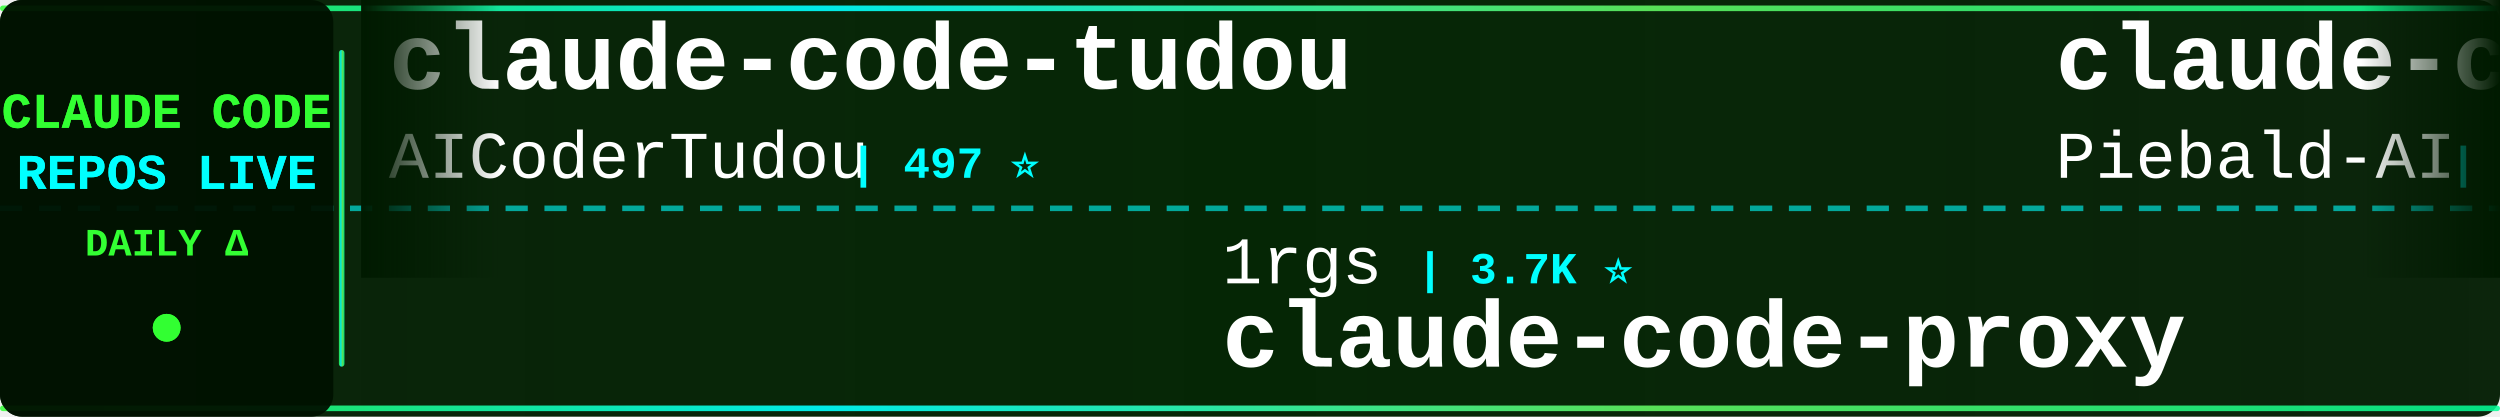
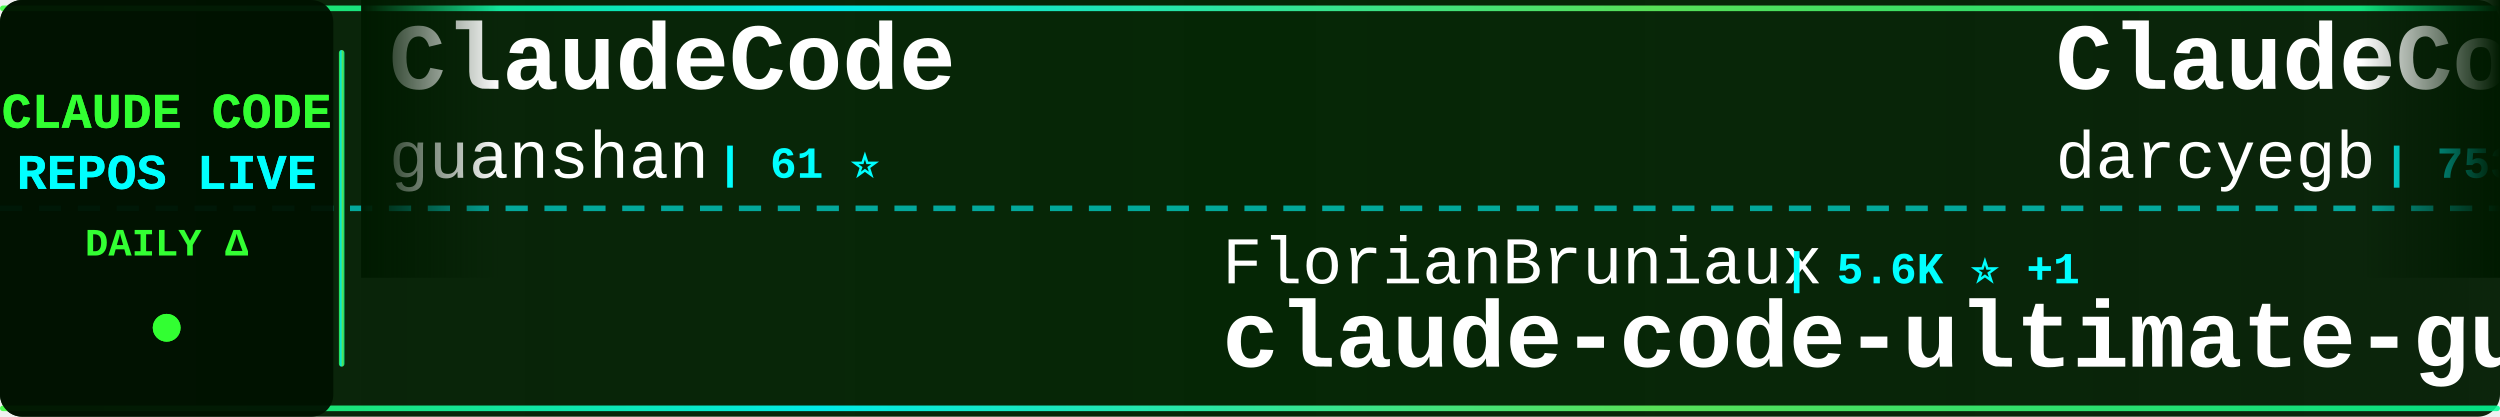
<svg xmlns="http://www.w3.org/2000/svg" width="900" height="150">
  <defs>
    <linearGradient id="tickerBg" x1="0%" y1="0%" x2="100%" y2="0%">
      <stop offset="0%" style="stop-color:#001a00;stop-opacity:0.95" />
      <stop offset="50%" style="stop-color:#002200;stop-opacity:0.98" />
      <stop offset="100%" style="stop-color:#001a00;stop-opacity:0.95" />
    </linearGradient>
    <linearGradient id="borderGrad" x1="0%" y1="0%" x2="100%" y2="0%">
      <stop offset="0%" style="stop-color:#33ff33;stop-opacity:0.85">
        <animate attributeName="stop-opacity" values="0.85;1;0.85" dur="2s" repeatCount="indefinite" />
      </stop>
      <stop offset="33%" style="stop-color:#00ffff;stop-opacity:0.9">
        <animate attributeName="stop-opacity" values="0.9;1;0.9" dur="2.2s" repeatCount="indefinite" />
      </stop>
      <stop offset="66%" style="stop-color:#66ff66;stop-opacity:0.85">
        <animate attributeName="stop-opacity" values="0.85;1;0.85" dur="1.8s" repeatCount="indefinite" />
      </stop>
      <stop offset="100%" style="stop-color:#00ff99;stop-opacity:0.85">
        <animate attributeName="stop-opacity" values="0.85;1;0.85" dur="2s" repeatCount="indefinite" />
      </stop>
    </linearGradient>
    <filter id="textGlow">
      <feGaussianBlur stdDeviation="0.1" result="coloredBlur" />
      <feMerge>
        <feMergeNode in="coloredBlur" />
        <feMergeNode in="SourceGraphic" />
      </feMerge>
    </filter>
    <filter id="metricGlow">
      <feGaussianBlur stdDeviation="0.2" result="coloredBlur" />
      <feMerge>
        <feMergeNode in="coloredBlur" />
        <feMergeNode in="SourceGraphic" />
      </feMerge>
    </filter>
    <linearGradient id="leftFade" x1="0%" y1="0%" x2="100%" y2="0%">
      <stop offset="0%" style="stop-color:#001a00;stop-opacity:1" />
      <stop offset="100%" style="stop-color:#001a00;stop-opacity:0" />
    </linearGradient>
    <linearGradient id="rightFade" x1="0%" y1="0%" x2="100%" y2="0%">
      <stop offset="0%" style="stop-color:#001a00;stop-opacity:0" />
      <stop offset="100%" style="stop-color:#001a00;stop-opacity:1" />
    </linearGradient>
  </defs>
  <rect width="900" height="150" fill="url(#tickerBg)" rx="8" />
  <rect x="0" y="2" width="900" height="2" fill="url(#borderGrad)" rx="1" />
  <rect x="0" y="146" width="900" height="2" fill="url(#borderGrad)" rx="1" />
  <line x1="0" y1="75" x2="900" y2="75" stroke="#00ffff" stroke-width="2" stroke-dasharray="8 6" opacity="0.6" />
  <rect x="0" y="0" width="120" height="150" fill="#001100" opacity="0.95" rx="8" />
  <text x="60" y="46" font-family="'Courier New', monospace" font-size="18" font-weight="bold" fill="#33ff33" text-anchor="middle" filter="url(#textGlow)">
    CLAUDE CODE
  </text>
  <text x="60" y="68" font-family="'Courier New', monospace" font-size="18" font-weight="bold" fill="#00ffff" text-anchor="middle" filter="url(#textGlow)">
    REPOS LIVE
  </text>
  <text x="60" y="92" font-family="'Courier New', monospace" font-size="14" font-weight="bold" fill="#33ff33" text-anchor="middle">
    DAILY Δ
  </text>
  <circle cx="60" cy="118" r="5" fill="#33ff33" filter="url(#metricGlow)">
    <animate attributeName="r" values="4;6;4" dur="1.5s" repeatCount="indefinite" />
    <animate attributeName="opacity" values="0.6;1;0.6" dur="1.5s" repeatCount="indefinite" />
  </circle>
  <rect x="122" y="18" width="2" height="114" fill="url(#borderGrad)" rx="1" />
  <clipPath id="tickerClip">
    <rect x="130" y="0" width="770" height="150" />
  </clipPath>
  <g clip-path="url(#tickerClip)">
    <g id="tickerItems">
      <animateTransform attributeName="transform" attributeType="XML" type="translate" from="0 0" to="-3000 0" dur="54s" repeatCount="indefinite" />
      <g transform="translate(0, 0)">
-         <text x="140" y="32" font-family="'Courier New', monospace" font-size="34" font-weight="bold" fill="#ffffff">claude-code-tudou</text>
-         <text x="140" y="64" font-family="'Courier New', monospace" font-size="24" font-weight="normal" fill="#ffffff" opacity="1.0">AICoderTudou</text>
-         <text x="306" y="64" font-family="'Courier New', monospace" font-size="16" font-weight="bold" fill="#00ffff"> | 497 ⭐</text>
+         <text x="140" y="32" font-family="'Courier New', monospace" font-size="34" font-weight="bold" fill="#ffffff">ClaudeCode</text>
+         <text x="140" y="64" font-family="'Courier New', monospace" font-size="24" font-weight="normal" fill="#ffffff" opacity="1.0">guanshan</text>
+         <text x="258" y="64" font-family="'Courier New', monospace" font-size="16" font-weight="bold" fill="#00ffff"> | 61 ⭐</text>
      </g>
      <g transform="translate(300, 0)">
-         <text x="140" y="102" font-family="'Courier New', monospace" font-size="24" font-weight="normal" fill="#ffffff" opacity="1.0">1rgs</text>
-         <text x="210" y="102" font-family="'Courier New', monospace" font-size="16" font-weight="bold" fill="#00ffff"> | 3.7K ⭐</text>
-         <text x="140" y="132" font-family="'Courier New', monospace" font-size="34" font-weight="bold" fill="#ffffff">claude-code-proxy</text>
+         <text x="140" y="102" font-family="'Courier New', monospace" font-size="24" font-weight="normal" fill="#ffffff" opacity="1.0">FlorianBruniaux</text>
+         <text x="342" y="102" font-family="'Courier New', monospace" font-size="16" font-weight="bold" fill="#00ffff"> | 5.6K ⭐ +1</text>
+         <text x="140" y="132" font-family="'Courier New', monospace" font-size="34" font-weight="bold" fill="#ffffff">claude-code-ultimate-gui...</text>
      </g>
      <g transform="translate(600, 0)">
-         <text x="140" y="32" font-family="'Courier New', monospace" font-size="34" font-weight="bold" fill="#ffffff">claude-code-system-promp...</text>
-         <text x="140" y="64" font-family="'Courier New', monospace" font-size="24" font-weight="normal" fill="#ffffff" opacity="1.0">Piebald-AI</text>
-         <text x="282" y="64" font-family="'Courier New', monospace" font-size="16" font-weight="bold" fill="#00ffff"> | 12.2K ⭐ +1</text>
+         <text x="140" y="32" font-family="'Courier New', monospace" font-size="34" font-weight="bold" fill="#ffffff">ClaudeCodeAgents</text>
+         <text x="140" y="64" font-family="'Courier New', monospace" font-size="24" font-weight="normal" fill="#ffffff" opacity="1.0">darcyegb</text>
+         <text x="258" y="64" font-family="'Courier New', monospace" font-size="16" font-weight="bold" fill="#00ffff"> | 753 ⭐</text>
      </g>
      <g transform="translate(900, 0)">
-         <text x="140" y="102" font-family="'Courier New', monospace" font-size="24" font-weight="normal" fill="#ffffff" opacity="1.0">OrcaWhisper</text>
-         <text x="294" y="102" font-family="'Courier New', monospace" font-size="16" font-weight="bold" fill="#00ffff"> | 87 ⭐</text>
-         <text x="140" y="132" font-family="'Courier New', monospace" font-size="34" font-weight="bold" fill="#ffffff">Claude-Code</text>
+         <text x="140" y="102" font-family="'Courier New', monospace" font-size="24" font-weight="normal" fill="#ffffff" opacity="1.0">krusemediallc</text>
+         <text x="318" y="102" font-family="'Courier New', monospace" font-size="16" font-weight="bold" fill="#00ffff"> | 1.1K ⭐ +1</text>
+         <text x="140" y="132" font-family="'Courier New', monospace" font-size="34" font-weight="bold" fill="#ffffff">arcads-claude-code</text>
      </g>
      <g transform="translate(1200, 0)">
-         <text x="140" y="32" font-family="'Courier New', monospace" font-size="34" font-weight="bold" fill="#ffffff">claude-code-source</text>
-         <text x="140" y="64" font-family="'Courier New', monospace" font-size="24" font-weight="normal" fill="#ffffff" opacity="1.0">AprilNEA</text>
-         <text x="258" y="64" font-family="'Courier New', monospace" font-size="16" font-weight="bold" fill="#00ffff"> | 394 ⭐</text>
+         <text x="140" y="32" font-family="'Courier New', monospace" font-size="34" font-weight="bold" fill="#ffffff">sc-claude-code-files</text>
+         <text x="140" y="64" font-family="'Courier New', monospace" font-size="24" font-weight="normal" fill="#ffffff" opacity="1.0">https-deeplearning-ai</text>
+         <text x="414" y="64" font-family="'Courier New', monospace" font-size="16" font-weight="bold" fill="#00ffff"> | 538 ⭐</text>
      </g>
      <g transform="translate(1500, 0)">
-         <text x="140" y="102" font-family="'Courier New', monospace" font-size="24" font-weight="normal" fill="#ffffff" opacity="1.0">disler</text>
-         <text x="234" y="102" font-family="'Courier New', monospace" font-size="16" font-weight="bold" fill="#00ffff"> | 1.6K ⭐ +1</text>
-         <text x="140" y="132" font-family="'Courier New', monospace" font-size="34" font-weight="bold" fill="#ffffff">pi-vs-claude-code</text>
+         <text x="140" y="102" font-family="'Courier New', monospace" font-size="24" font-weight="normal" fill="#ffffff" opacity="1.0">feiskyer</text>
+         <text x="258" y="102" font-family="'Courier New', monospace" font-size="16" font-weight="bold" fill="#00ffff"> | 1.6K ⭐ +1</text>
+         <text x="140" y="132" font-family="'Courier New', monospace" font-size="34" font-weight="bold" fill="#ffffff">claude-code-settings</text>
      </g>
      <g transform="translate(1800, 0)">
-         <text x="140" y="32" font-family="'Courier New', monospace" font-size="34" font-weight="bold" fill="#ffffff">Claude-code</text>
-         <text x="140" y="64" font-family="'Courier New', monospace" font-size="24" font-weight="normal" fill="#ffffff" opacity="1.0">fazxes</text>
-         <text x="234" y="64" font-family="'Courier New', monospace" font-size="16" font-weight="bold" fill="#00ffff"> | 229 ⭐</text>
+         <text x="140" y="32" font-family="'Courier New', monospace" font-size="34" font-weight="bold" fill="#ffffff">claude-code-plugins-plus...</text>
+         <text x="140" y="64" font-family="'Courier New', monospace" font-size="24" font-weight="normal" fill="#ffffff" opacity="1.0">jeremylongshore</text>
+         <text x="342" y="64" font-family="'Courier New', monospace" font-size="16" font-weight="bold" fill="#00ffff"> | 2.6K ⭐</text>
      </g>
      <g transform="translate(2100, 0)">
-         <text x="140" y="102" font-family="'Courier New', monospace" font-size="24" font-weight="normal" fill="#ffffff" opacity="1.0">fuergaosi233</text>
-         <text x="306" y="102" font-family="'Courier New', monospace" font-size="16" font-weight="bold" fill="#00ffff"> | 2.8K ⭐</text>
-         <text x="140" y="132" font-family="'Courier New', monospace" font-size="34" font-weight="bold" fill="#ffffff">claude-code-proxy</text>
+         <text x="140" y="102" font-family="'Courier New', monospace" font-size="24" font-weight="normal" fill="#ffffff" opacity="1.0">OneRedOak</text>
+         <text x="270" y="102" font-family="'Courier New', monospace" font-size="16" font-weight="bold" fill="#00ffff"> | 3.9K ⭐</text>
+         <text x="140" y="132" font-family="'Courier New', monospace" font-size="34" font-weight="bold" fill="#ffffff">claude-code-workflows</text>
      </g>
      <g transform="translate(2400, 0)">
-         <text x="140" y="32" font-family="'Courier New', monospace" font-size="34" font-weight="bold" fill="#ffffff">free-claude-code</text>
-         <text x="140" y="64" font-family="'Courier New', monospace" font-size="24" font-weight="normal" fill="#ffffff" opacity="1.0">Alishahryar1</text>
-         <text x="306" y="64" font-family="'Courier New', monospace" font-size="16" font-weight="bold" fill="#00ffff"> | 43.9K ⭐ +62</text>
+         <text x="140" y="32" font-family="'Courier New', monospace" font-size="34" font-weight="bold" fill="#ffffff">claude_codex_bridge</text>
+         <text x="140" y="64" font-family="'Courier New', monospace" font-size="24" font-weight="normal" fill="#ffffff" opacity="1.0">SeemSeam</text>
+         <text x="258" y="64" font-family="'Courier New', monospace" font-size="16" font-weight="bold" fill="#00ffff"> | 3.4K ⭐</text>
      </g>
      <g transform="translate(2700, 0)">
-         <text x="140" y="102" font-family="'Courier New', monospace" font-size="24" font-weight="normal" fill="#ffffff" opacity="1.0">Pimzino</text>
-         <text x="246" y="102" font-family="'Courier New', monospace" font-size="16" font-weight="bold" fill="#00ffff"> | 3.8K ⭐</text>
-         <text x="140" y="132" font-family="'Courier New', monospace" font-size="34" font-weight="bold" fill="#ffffff">claude-code-spec-workflo...</text>
+         <text x="140" y="102" font-family="'Courier New', monospace" font-size="24" font-weight="normal" fill="#ffffff" opacity="1.0">huangjia2019</text>
+         <text x="306" y="102" font-family="'Courier New', monospace" font-size="16" font-weight="bold" fill="#00ffff"> | 1.0K ⭐</text>
+         <text x="140" y="132" font-family="'Courier New', monospace" font-size="34" font-weight="bold" fill="#ffffff">claude-code-engineering</text>
      </g>
      <g transform="translate(3000, 0)">
-         <text x="140" y="32" font-family="'Courier New', monospace" font-size="34" font-weight="bold" fill="#ffffff">claude-code-tudou</text>
-         <text x="140" y="64" font-family="'Courier New', monospace" font-size="24" font-weight="normal" fill="#ffffff" opacity="1.0">AICoderTudou</text>
-         <text x="306" y="64" font-family="'Courier New', monospace" font-size="16" font-weight="bold" fill="#00ffff"> | 497 ⭐</text>
+         <text x="140" y="32" font-family="'Courier New', monospace" font-size="34" font-weight="bold" fill="#ffffff">ClaudeCode</text>
+         <text x="140" y="64" font-family="'Courier New', monospace" font-size="24" font-weight="normal" fill="#ffffff" opacity="1.0">guanshan</text>
+         <text x="258" y="64" font-family="'Courier New', monospace" font-size="16" font-weight="bold" fill="#00ffff"> | 61 ⭐</text>
      </g>
      <g transform="translate(3300, 0)">
-         <text x="140" y="102" font-family="'Courier New', monospace" font-size="24" font-weight="normal" fill="#ffffff" opacity="1.0">1rgs</text>
-         <text x="210" y="102" font-family="'Courier New', monospace" font-size="16" font-weight="bold" fill="#00ffff"> | 3.7K ⭐</text>
-         <text x="140" y="132" font-family="'Courier New', monospace" font-size="34" font-weight="bold" fill="#ffffff">claude-code-proxy</text>
+         <text x="140" y="102" font-family="'Courier New', monospace" font-size="24" font-weight="normal" fill="#ffffff" opacity="1.0">FlorianBruniaux</text>
+         <text x="342" y="102" font-family="'Courier New', monospace" font-size="16" font-weight="bold" fill="#00ffff"> | 5.6K ⭐ +1</text>
+         <text x="140" y="132" font-family="'Courier New', monospace" font-size="34" font-weight="bold" fill="#ffffff">claude-code-ultimate-gui...</text>
      </g>
      <g transform="translate(3600, 0)">
-         <text x="140" y="32" font-family="'Courier New', monospace" font-size="34" font-weight="bold" fill="#ffffff">claude-code-system-promp...</text>
-         <text x="140" y="64" font-family="'Courier New', monospace" font-size="24" font-weight="normal" fill="#ffffff" opacity="1.0">Piebald-AI</text>
-         <text x="282" y="64" font-family="'Courier New', monospace" font-size="16" font-weight="bold" fill="#00ffff"> | 12.2K ⭐ +1</text>
+         <text x="140" y="32" font-family="'Courier New', monospace" font-size="34" font-weight="bold" fill="#ffffff">ClaudeCodeAgents</text>
+         <text x="140" y="64" font-family="'Courier New', monospace" font-size="24" font-weight="normal" fill="#ffffff" opacity="1.0">darcyegb</text>
+         <text x="258" y="64" font-family="'Courier New', monospace" font-size="16" font-weight="bold" fill="#00ffff"> | 753 ⭐</text>
      </g>
      <g transform="translate(3900, 0)">
-         <text x="140" y="102" font-family="'Courier New', monospace" font-size="24" font-weight="normal" fill="#ffffff" opacity="1.0">OrcaWhisper</text>
-         <text x="294" y="102" font-family="'Courier New', monospace" font-size="16" font-weight="bold" fill="#00ffff"> | 87 ⭐</text>
-         <text x="140" y="132" font-family="'Courier New', monospace" font-size="34" font-weight="bold" fill="#ffffff">Claude-Code</text>
+         <text x="140" y="102" font-family="'Courier New', monospace" font-size="24" font-weight="normal" fill="#ffffff" opacity="1.0">krusemediallc</text>
+         <text x="318" y="102" font-family="'Courier New', monospace" font-size="16" font-weight="bold" fill="#00ffff"> | 1.1K ⭐ +1</text>
+         <text x="140" y="132" font-family="'Courier New', monospace" font-size="34" font-weight="bold" fill="#ffffff">arcads-claude-code</text>
      </g>
    </g>
  </g>
  <rect x="130" y="0" width="50" height="100" fill="url(#leftFade)" />
  <rect x="850" y="0" width="50" height="100" fill="url(#rightFade)" />
</svg>
